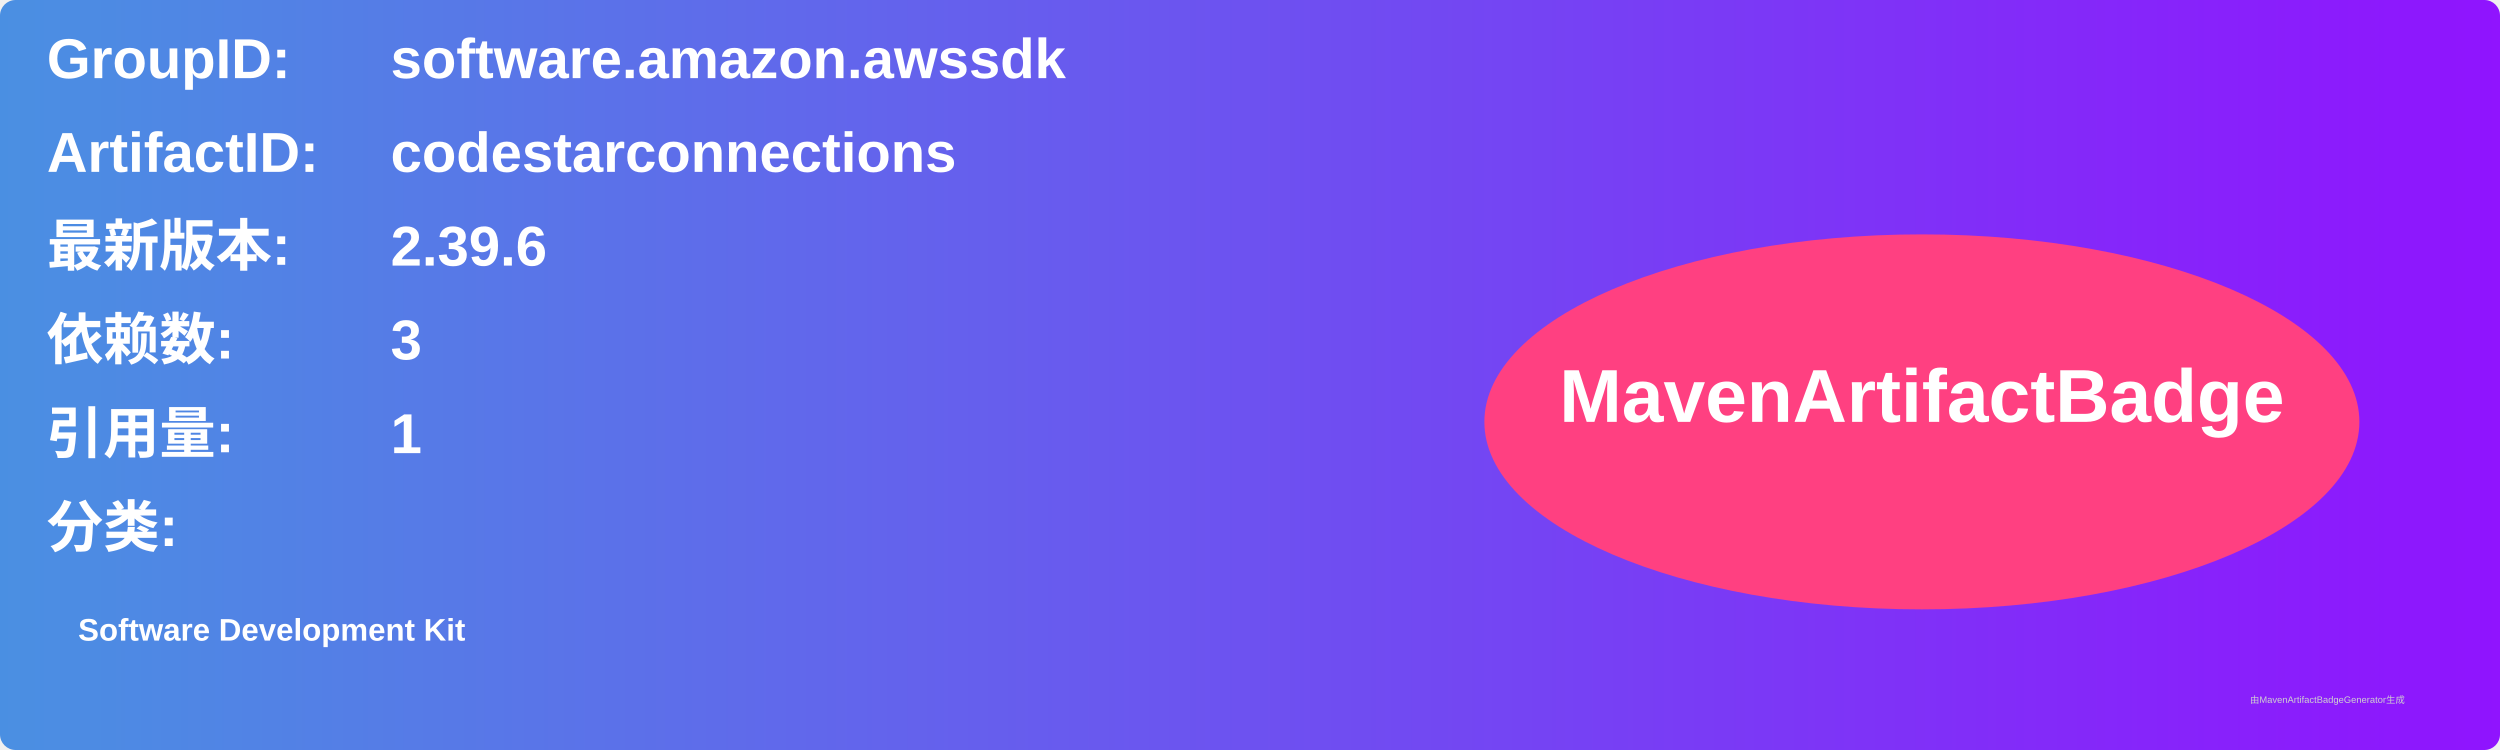
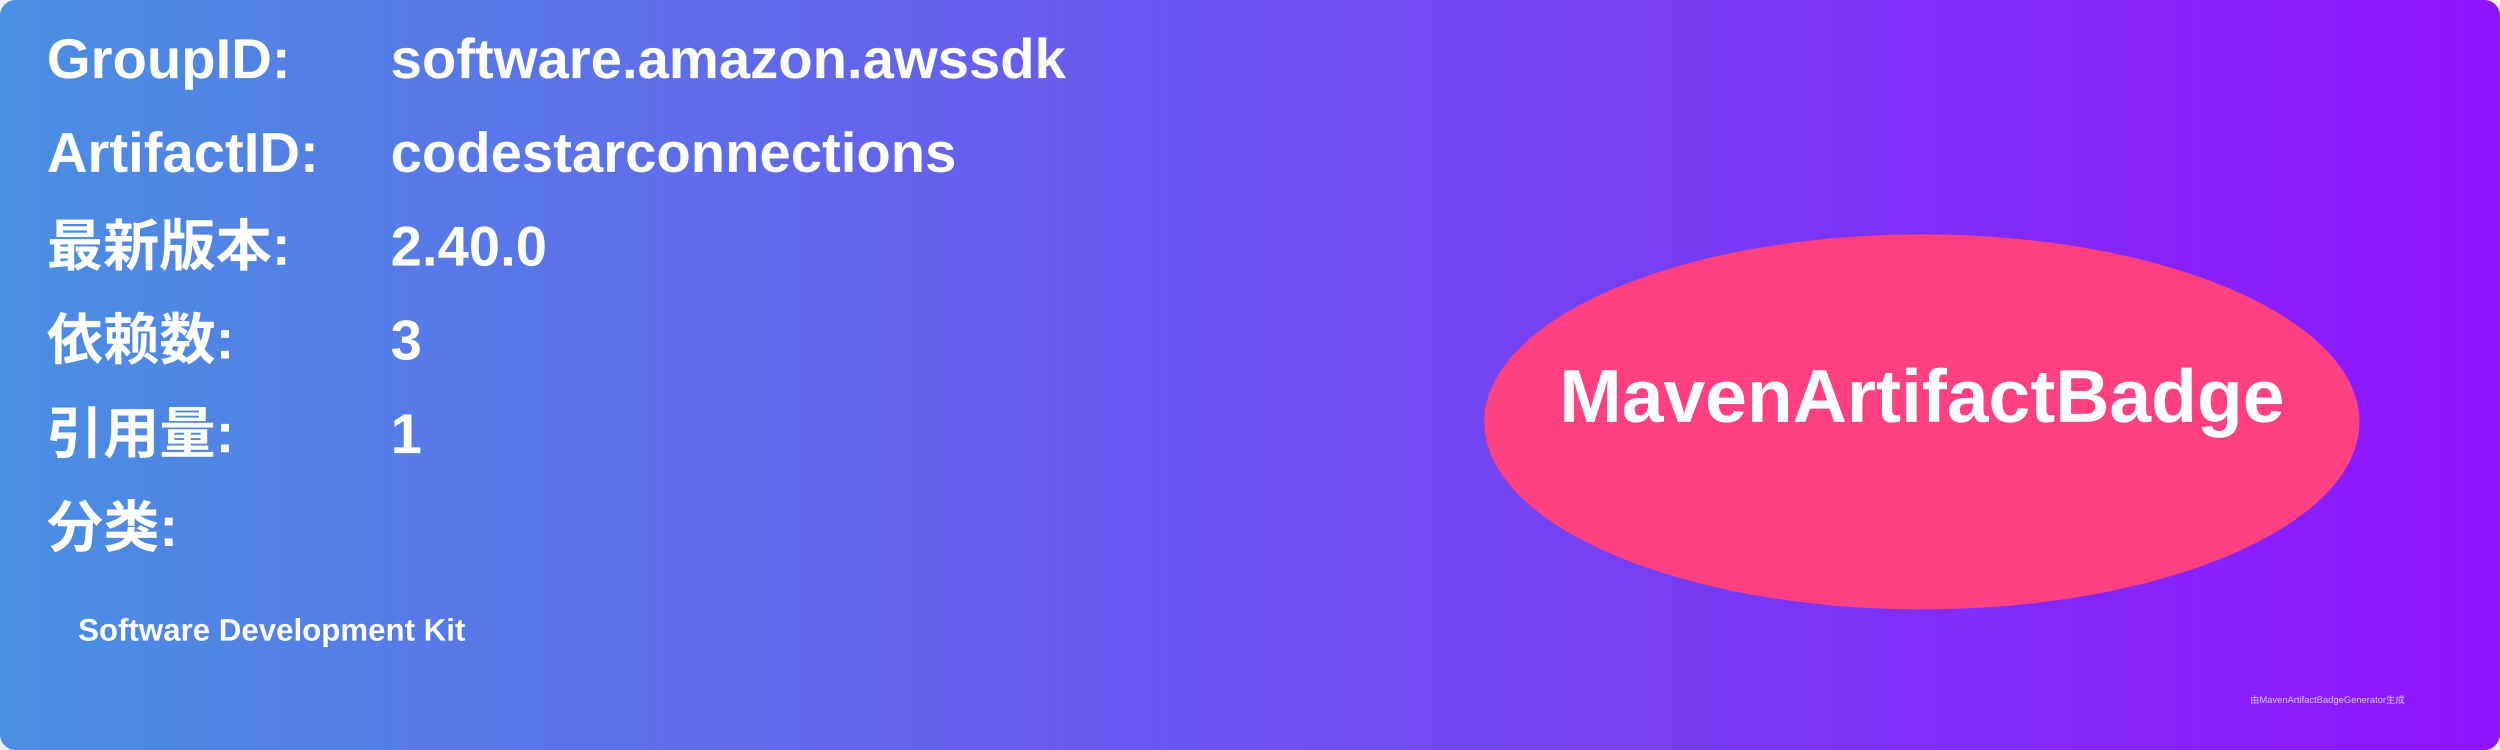
<svg xmlns="http://www.w3.org/2000/svg" width="800" height="240" viewBox="0 0 800 240">
  <linearGradient id="grad" x1="0%" y1="0%" x2="100%" y2="0%">
    <stop offset="0%" stop-color="#4a90e2" />
    <stop offset="100%" stop-color="#9013fe" />
  </linearGradient>
  <rect width="100%" height="100%" rx="5" ry="5" fill="url(#grad)" />
  <g transform="translate(15, 15)">
    <text x="0" y="10" font-family="Arial" font-size="18" fill="white" font-weight="bold" width="260">GroupID:</text>
    <text x="110" y="10" font-family="Arial" font-size="18" fill="white" font-weight="bold" width="460">software.amazon.awssdk</text>
    <text x="0" y="40" font-family="Arial" font-size="18" fill="white" font-weight="bold" width="260">ArtifactID:</text>
    <text x="110" y="40" font-family="Arial" font-size="18" fill="white" font-weight="bold" width="460">codestarconnections</text>
    <text x="0" y="70" font-family="Arial" font-size="18" fill="white" font-weight="bold">最新版本:</text>
    <text x="110" y="70" font-family="Arial" font-size="18" fill="white" font-weight="bold">
-       <tspan font-weight="bold">2.39.6</tspan>
+       <tspan font-weight="bold">2.40.0</tspan>
    </text>
    <text x="0" y="100" font-family="Arial" font-size="18" fill="white" font-weight="bold">依赖数: </text>
    <text x="110" y="100" font-family="Arial" font-size="18" fill="white">
      <tspan font-weight="bold">3</tspan>
    </text>
    <text x="0" y="130" font-family="Arial" font-size="18" fill="white" font-weight="bold">引用量: </text>
    <text x="110" y="130" font-family="Arial" font-size="18" fill="white">
      <tspan font-weight="bold">1</tspan>
    </text>
    <text x="0" y="160" font-family="Arial" font-size="18" fill="white" font-weight="bold">分类:</text>
    <text x="10" y="190" font-family="Arial" font-size="10" fill="white">
      <tspan font-weight="bold">Software Development Kit</tspan>
    </text>
    <ellipse cx="600" cy="120" rx="140" ry="60" fill="#ff4081" />
    <text x="600" y="120" text-anchor="middle" font-family="Arial" font-size="24" fill="white" font-weight="bold">MavenArtifactBadge</text>
  </g>
  <text x="720" y="225" font-family="Arial" font-size="3" fill="#d0d0d0">由MavenArtifactBadgeGenerator生成</text>
</svg>
